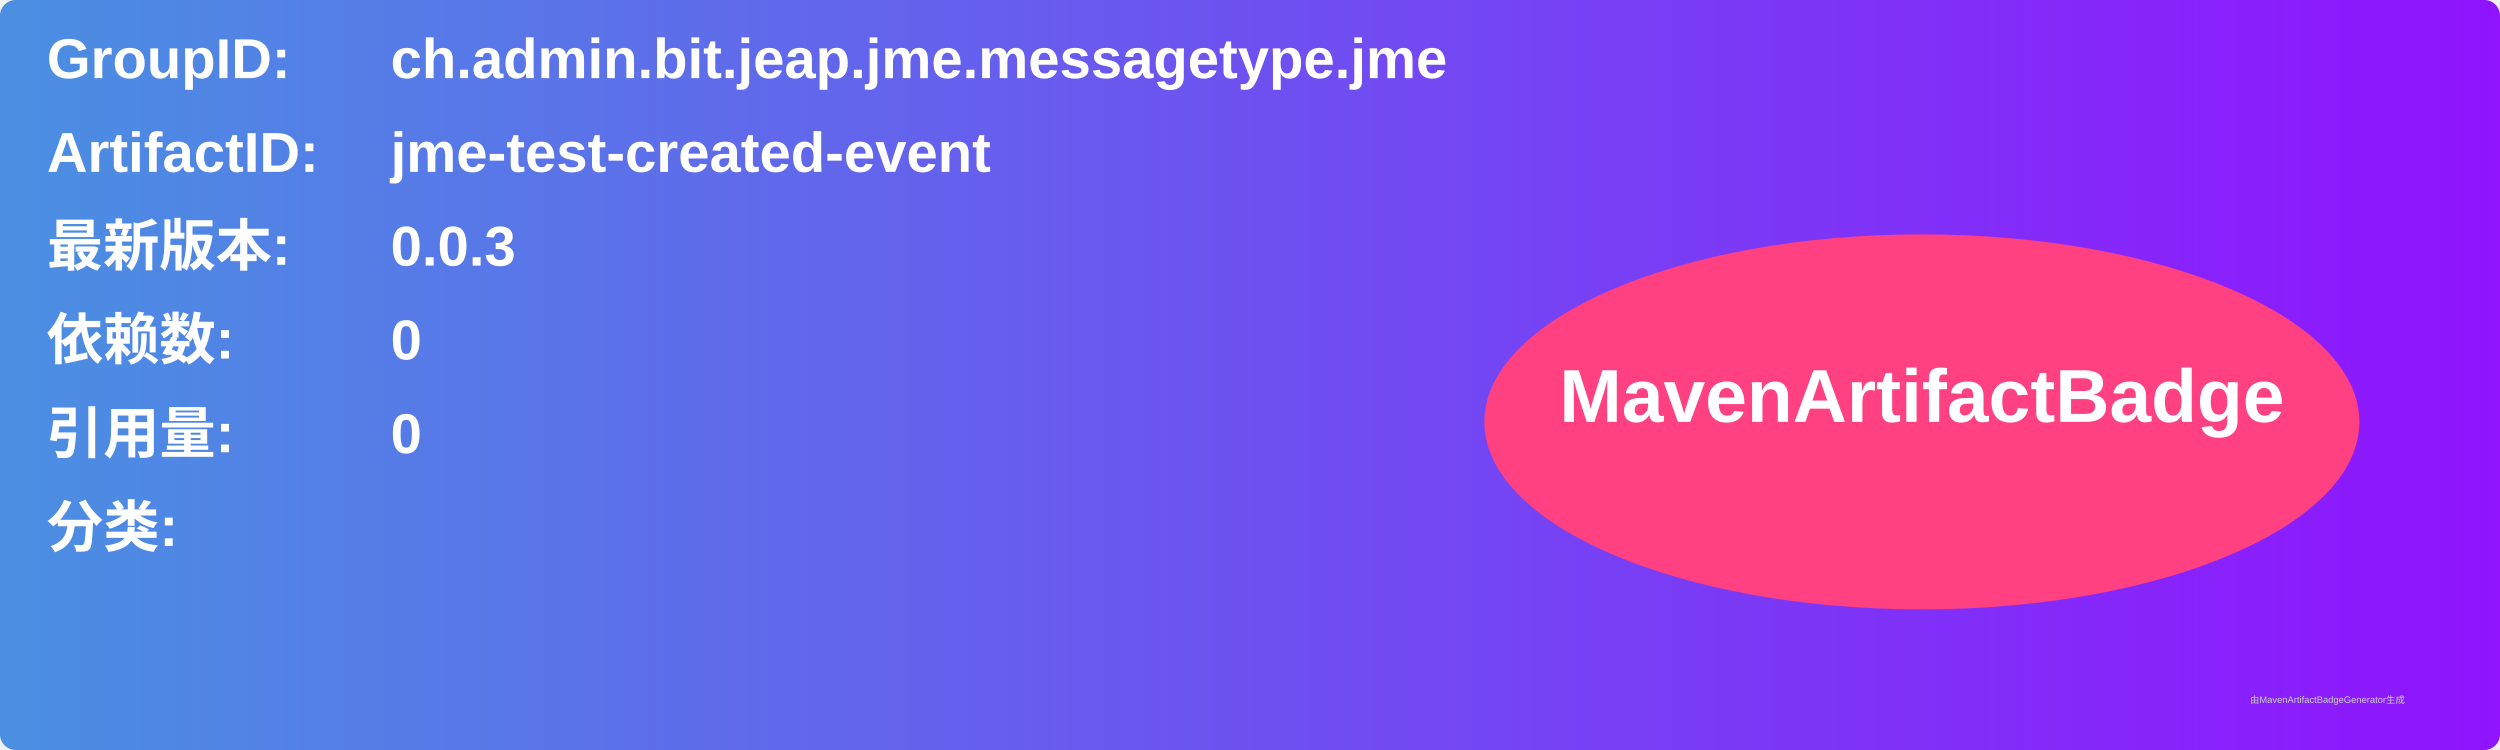
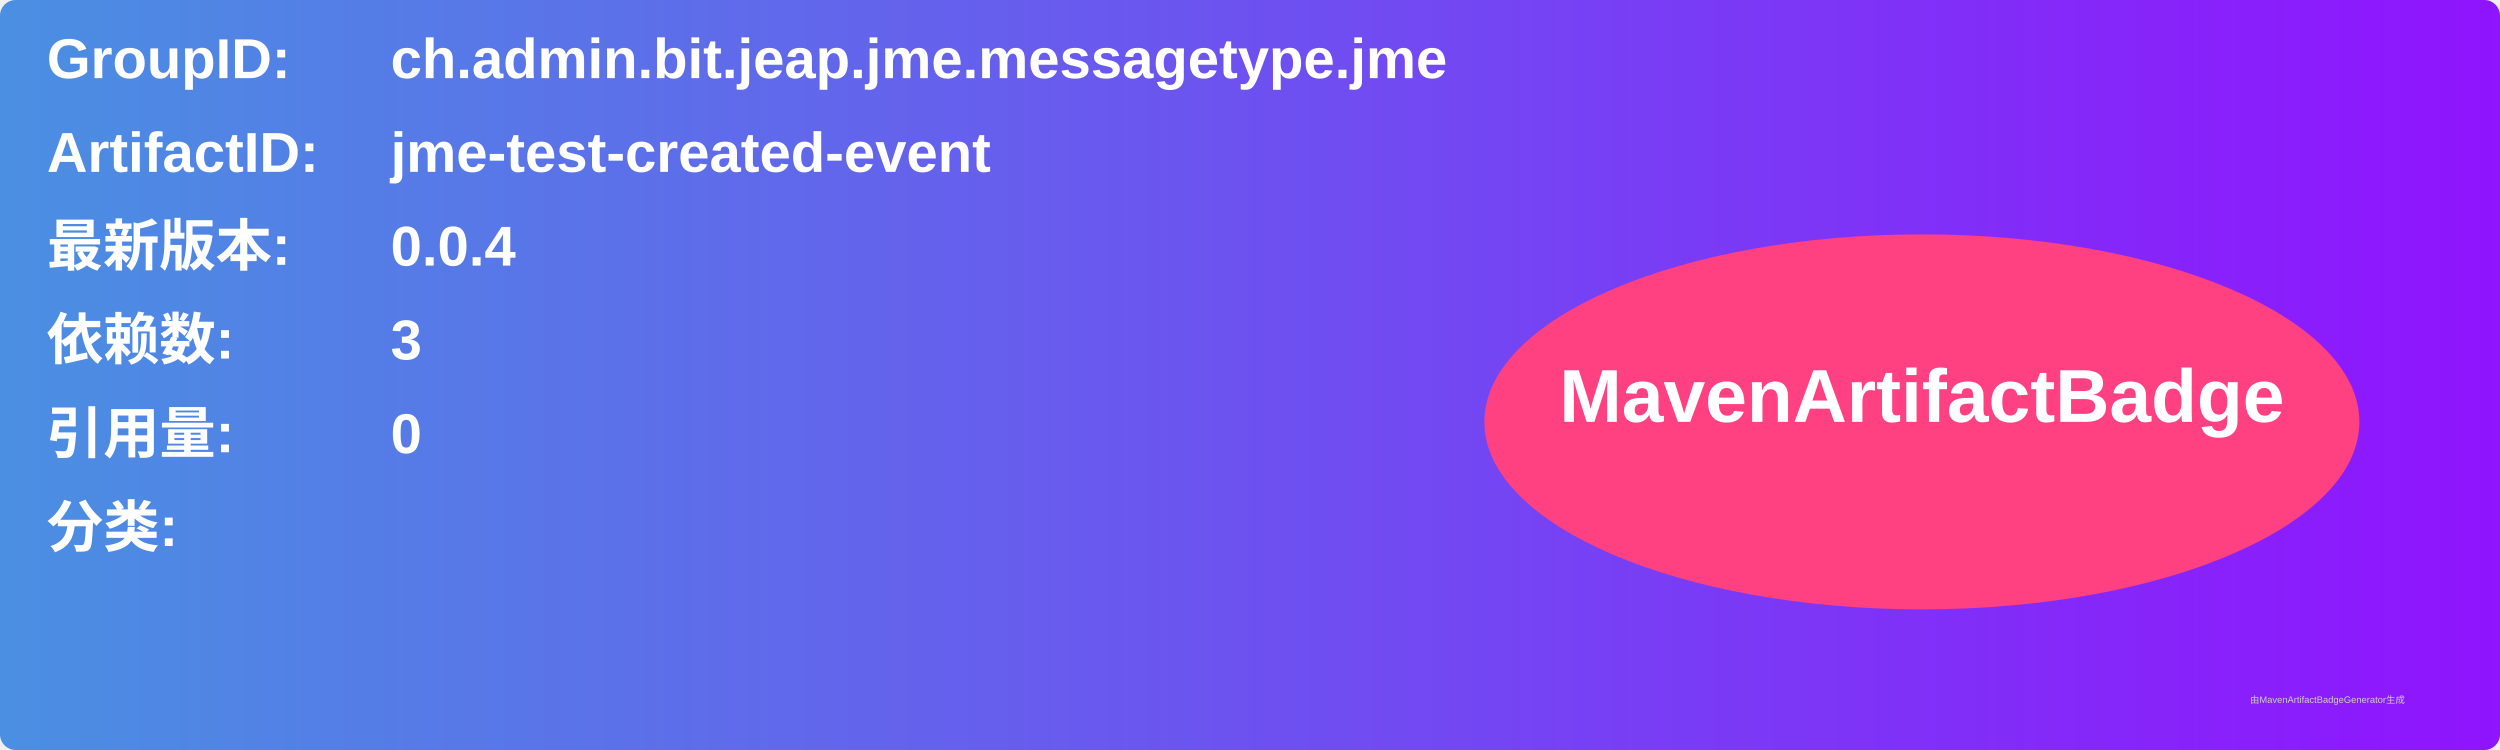
<svg xmlns="http://www.w3.org/2000/svg" width="800" height="240" viewBox="0 0 800 240">
  <linearGradient id="grad" x1="0%" y1="0%" x2="100%" y2="0%">
    <stop offset="0%" stop-color="#4a90e2" />
    <stop offset="100%" stop-color="#9013fe" />
  </linearGradient>
  <rect width="100%" height="100%" rx="5" ry="5" fill="url(#grad)" />
  <g transform="translate(15, 15)">
    <text x="0" y="10" font-family="Arial" font-size="18" fill="white" font-weight="bold" width="260">GroupID:</text>
    <text x="110" y="10" font-family="Arial" font-size="18" fill="white" font-weight="bold" width="460">ch.admin.bit.jeap.jme.messagetype.jme</text>
    <text x="0" y="40" font-family="Arial" font-size="18" fill="white" font-weight="bold" width="260">ArtifactID:</text>
    <text x="110" y="40" font-family="Arial" font-size="18" fill="white" font-weight="bold" width="460">jme-test-created-event</text>
    <text x="0" y="70" font-family="Arial" font-size="18" fill="white" font-weight="bold">最新版本:</text>
    <text x="110" y="70" font-family="Arial" font-size="18" fill="white" font-weight="bold">
-       <tspan font-weight="bold">0.0.3</tspan>
+       <tspan font-weight="bold">0.0.4</tspan>
    </text>
    <text x="0" y="100" font-family="Arial" font-size="18" fill="white" font-weight="bold">依赖数: </text>
    <text x="110" y="100" font-family="Arial" font-size="18" fill="white">
-       <tspan font-weight="bold">0</tspan>
+       <tspan font-weight="bold">3</tspan>
    </text>
    <text x="0" y="130" font-family="Arial" font-size="18" fill="white" font-weight="bold">引用量: </text>
    <text x="110" y="130" font-family="Arial" font-size="18" fill="white">
      <tspan font-weight="bold">0</tspan>
    </text>
    <text x="0" y="160" font-family="Arial" font-size="18" fill="white" font-weight="bold">分类:</text>
    <text x="10" y="190" font-family="Arial" font-size="10" fill="white">
      <tspan font-weight="bold" />
    </text>
    <ellipse cx="600" cy="120" rx="140" ry="60" fill="#ff4081" />
    <text x="600" y="120" text-anchor="middle" font-family="Arial" font-size="24" fill="white" font-weight="bold">MavenArtifactBadge</text>
  </g>
  <text x="720" y="225" font-family="Arial" font-size="3" fill="#d0d0d0">由MavenArtifactBadgeGenerator生成</text>
</svg>
